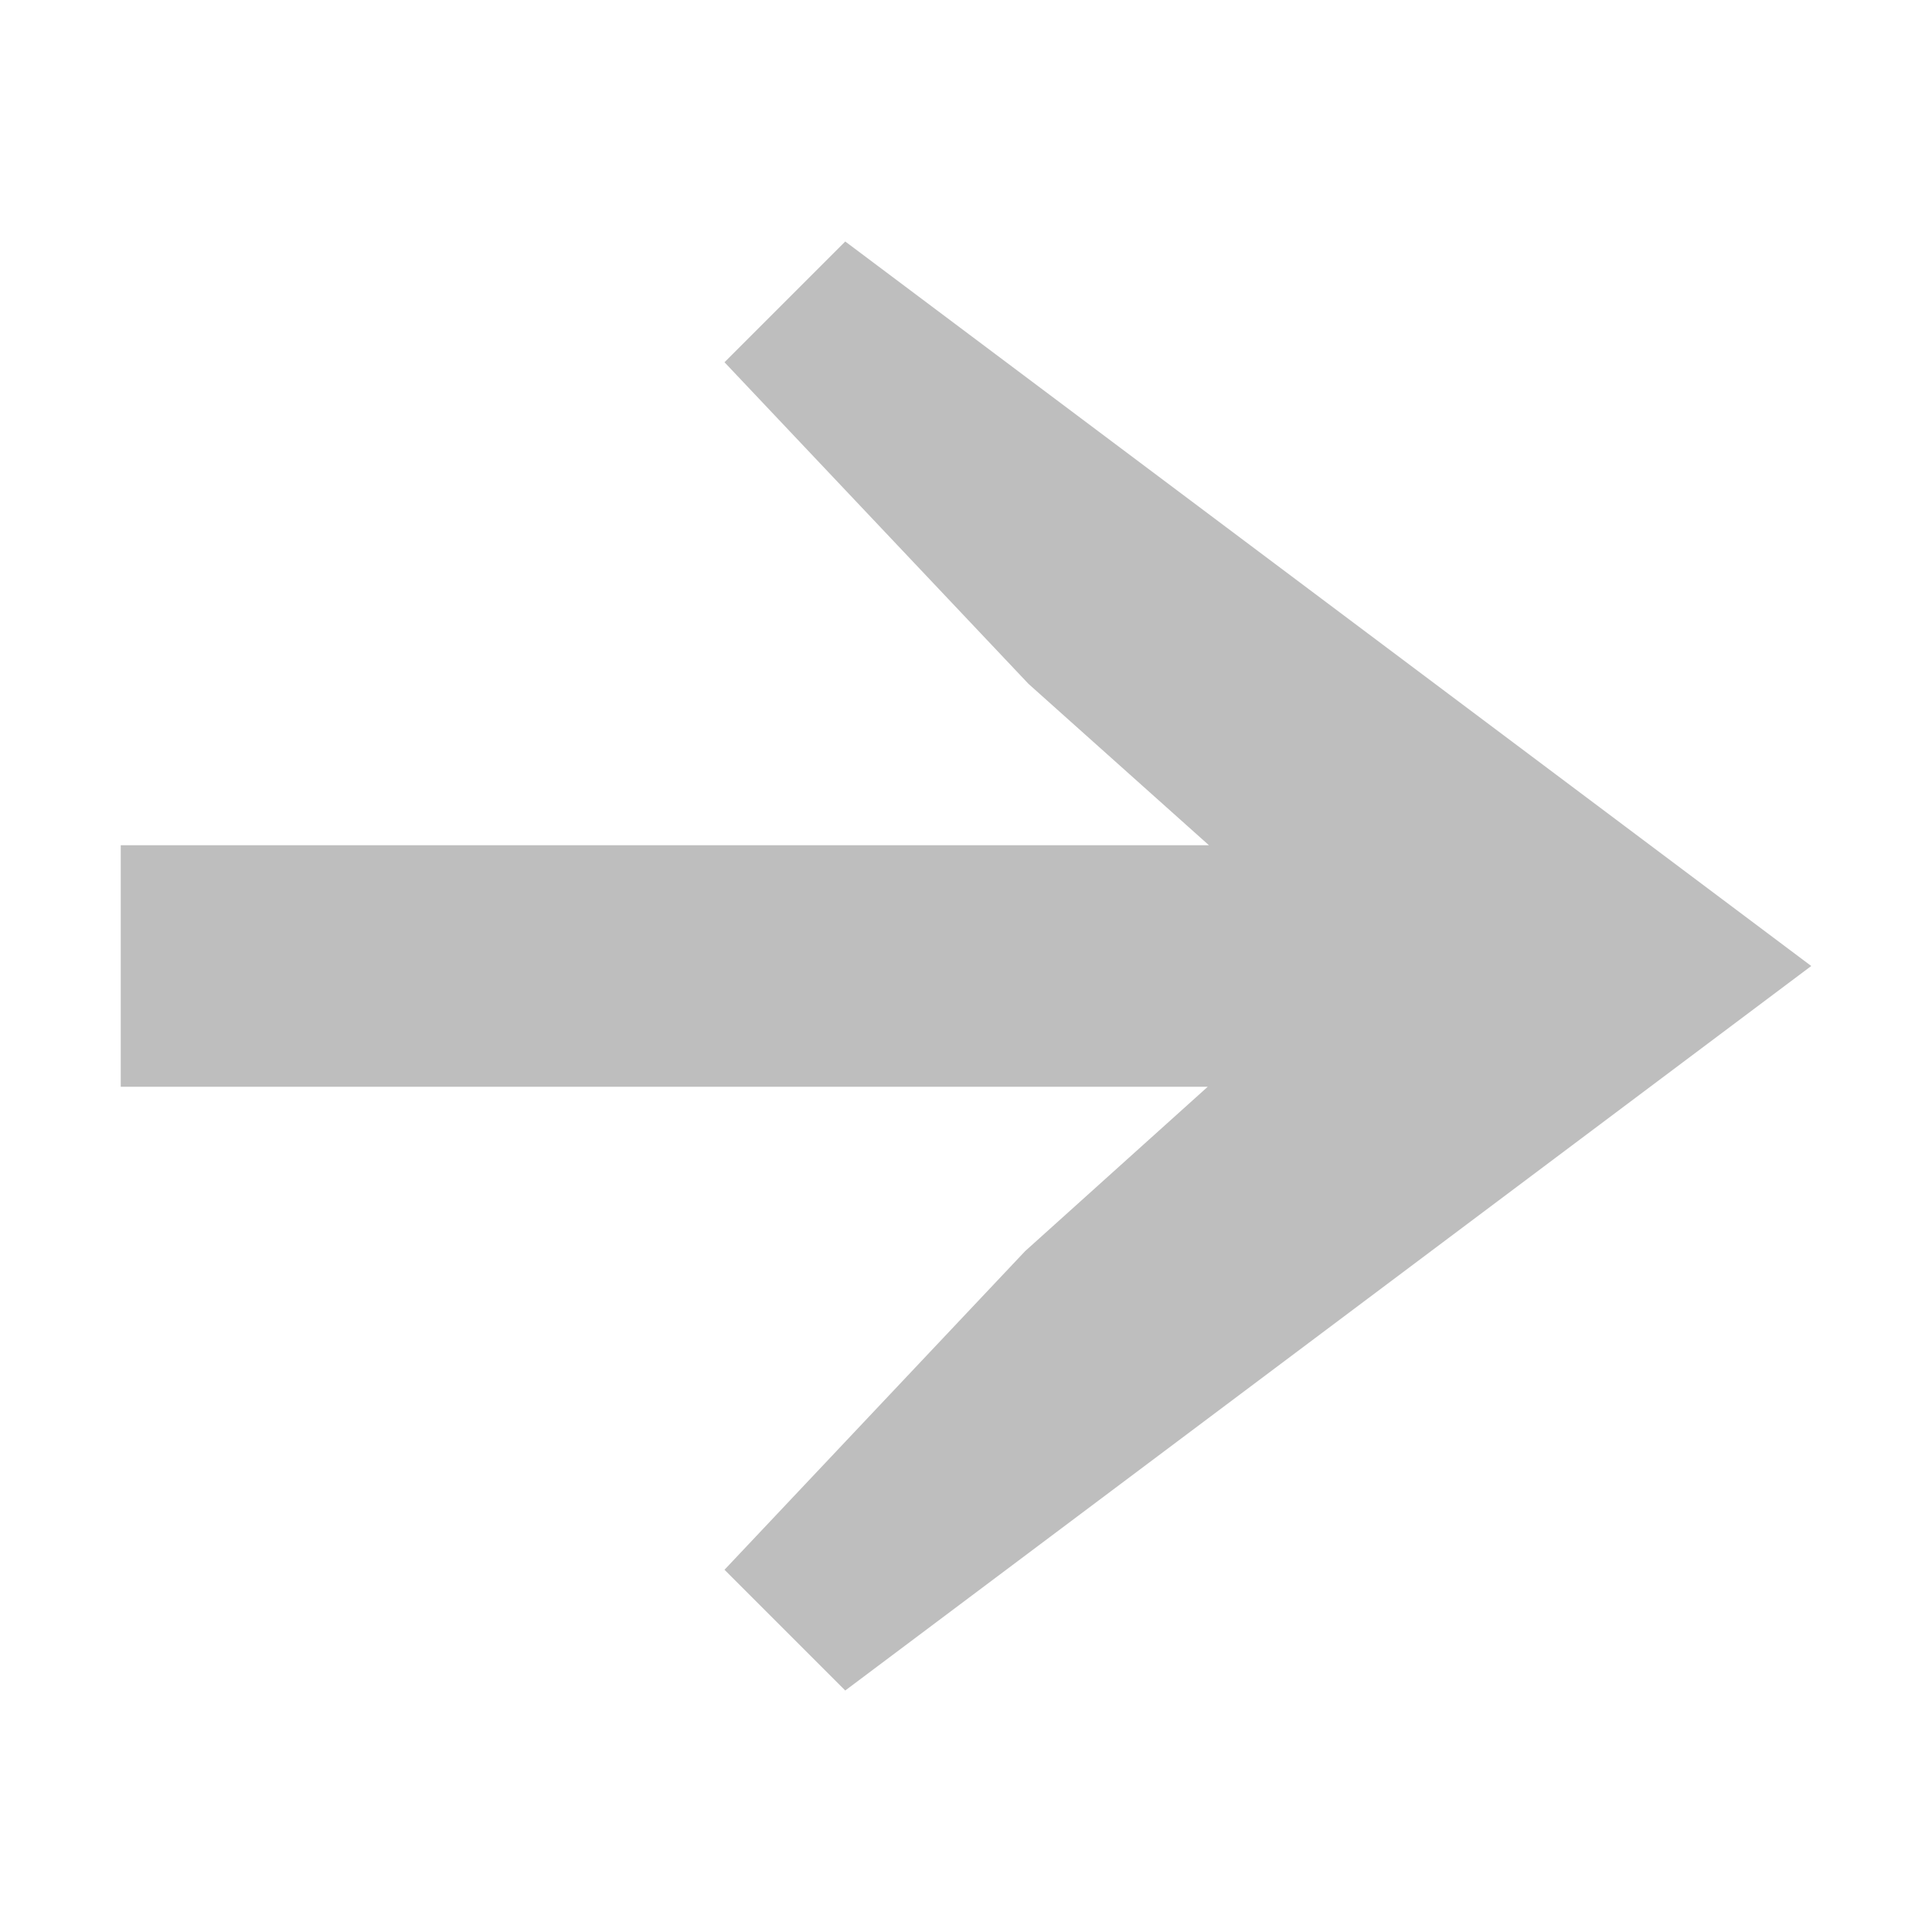
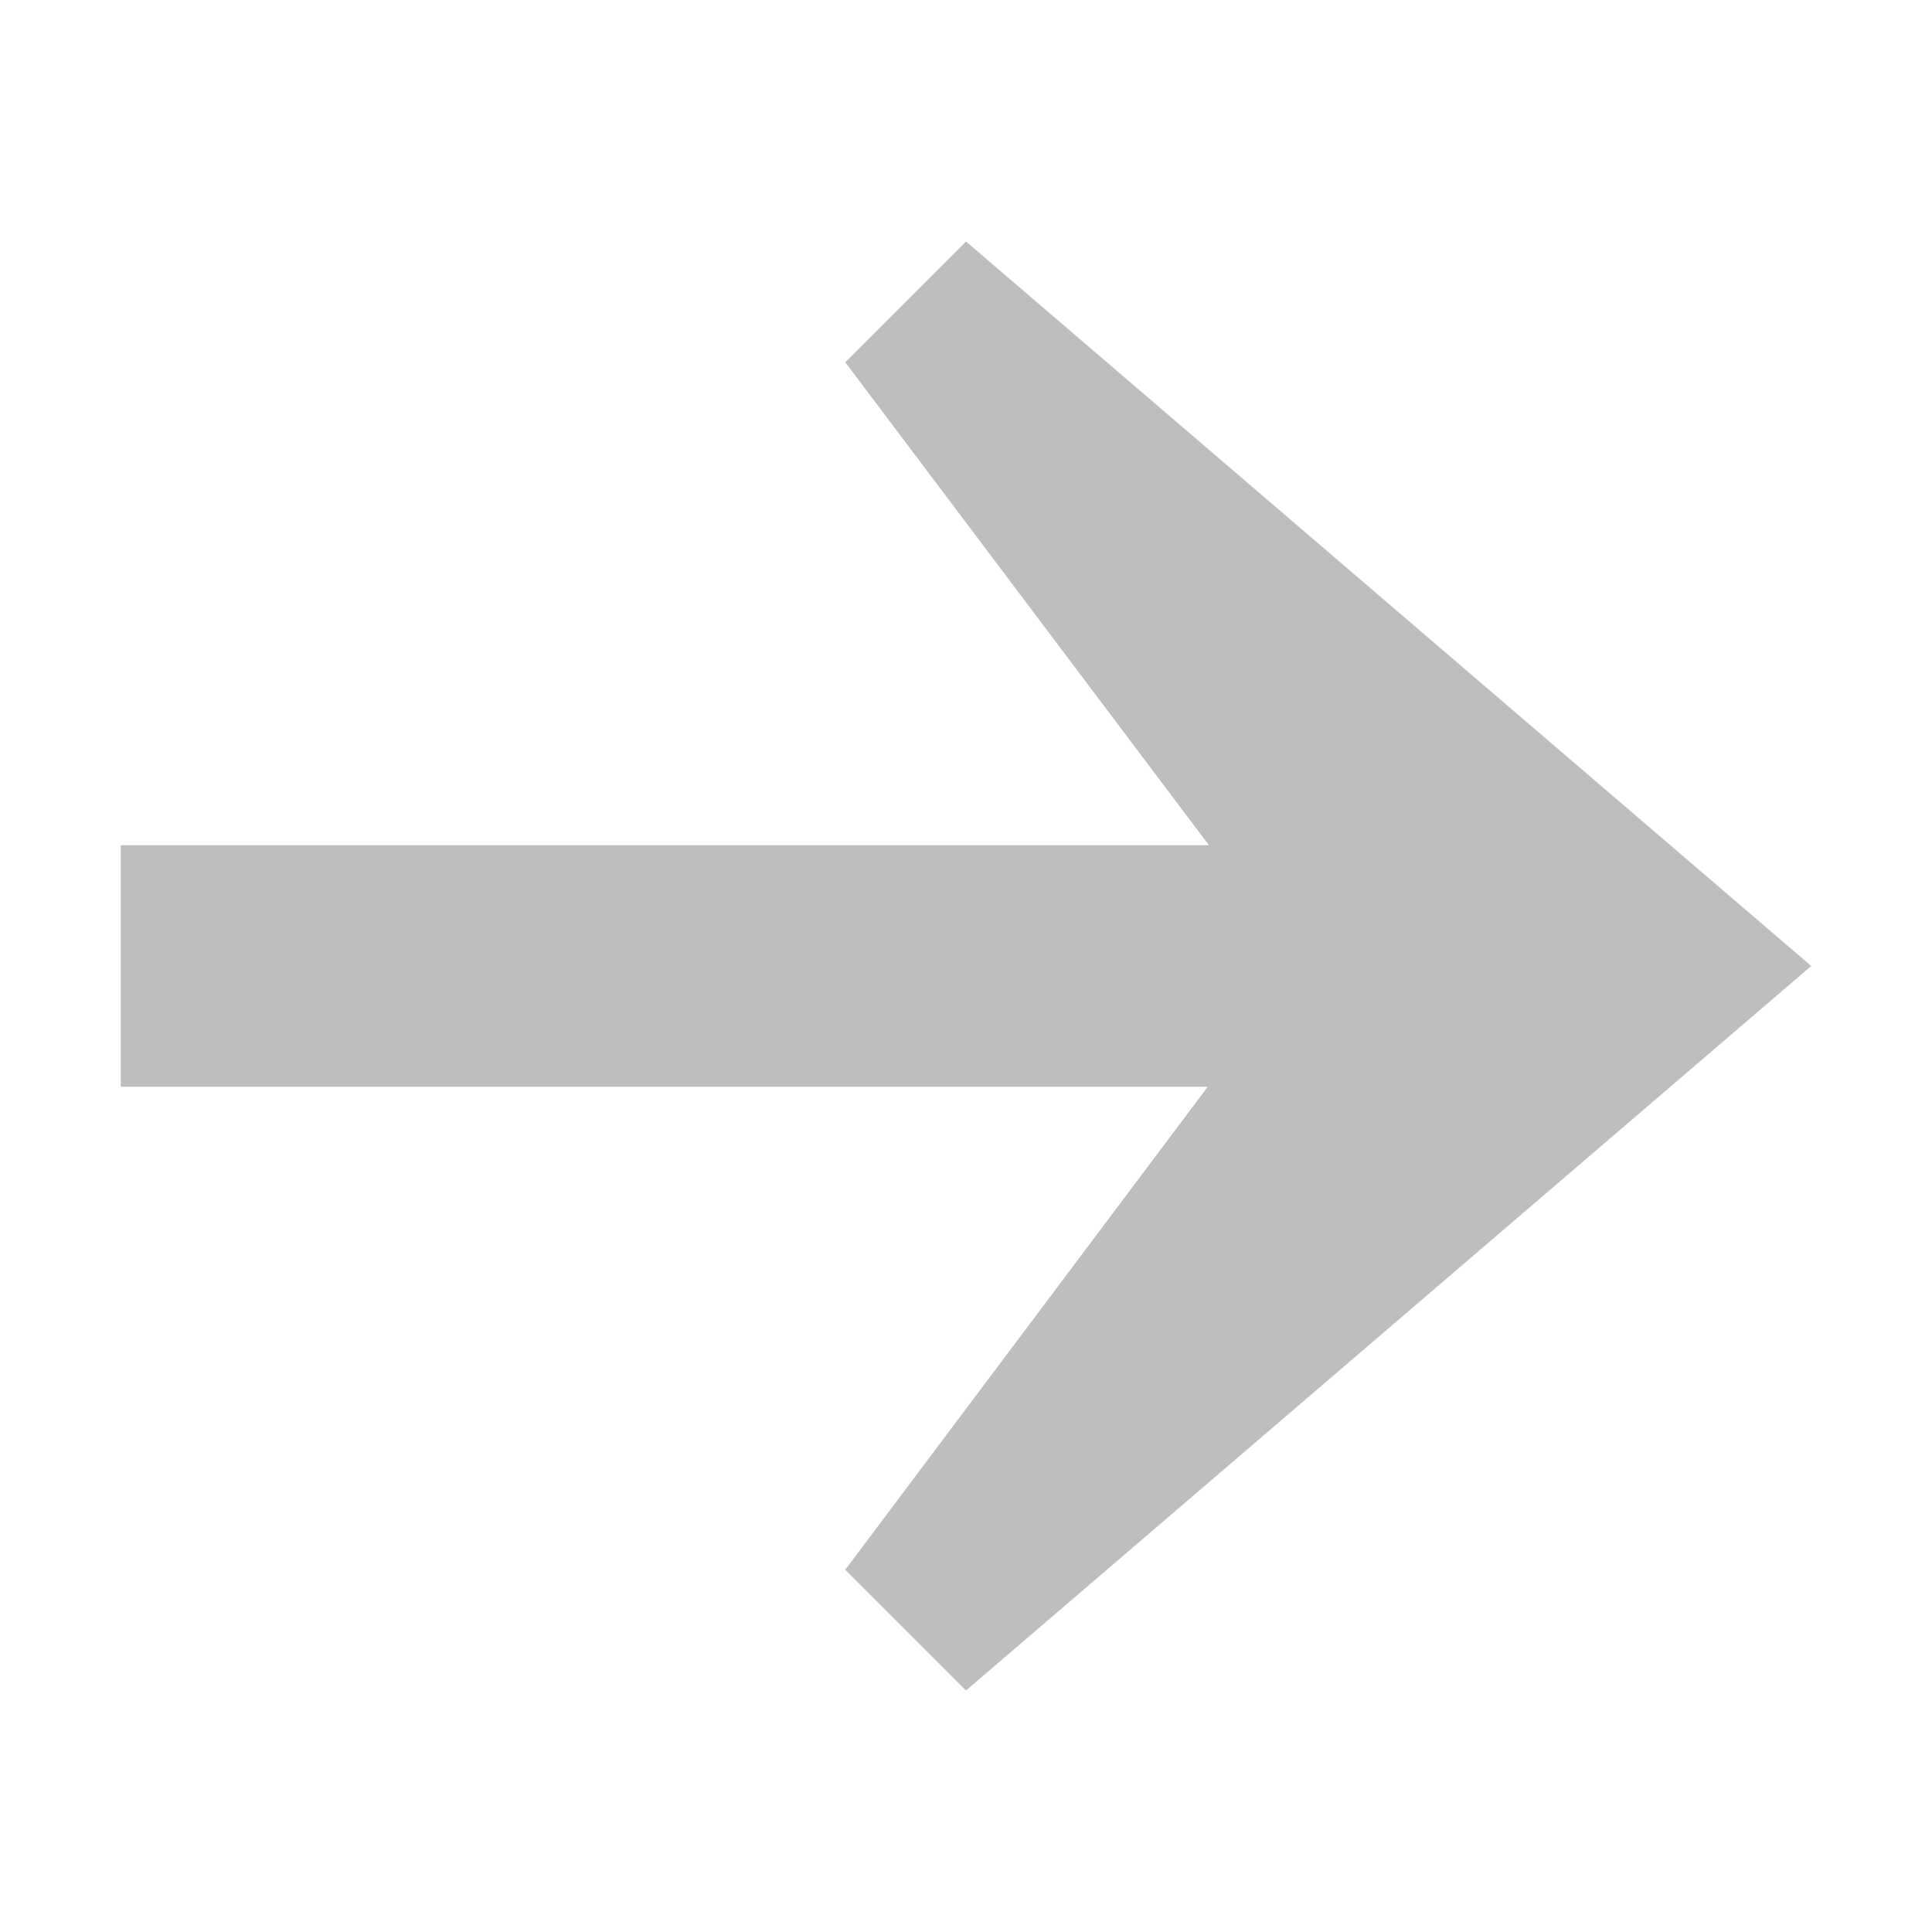
<svg xmlns="http://www.w3.org/2000/svg" height="16" width="16">
-   <path d="m7 2 8 6-8 6-1-1 2.49-2.639 1.512-1.361h-9.002v-2h9.012l-1.494-1.336-2.518-2.664z" fill="#bebebe" />
+   <path d="m8 2 7 6-7 6-1-1 3.002-4h-9.002v-2h9.012l-3.012-4z" fill="#bebebe" />
</svg>
